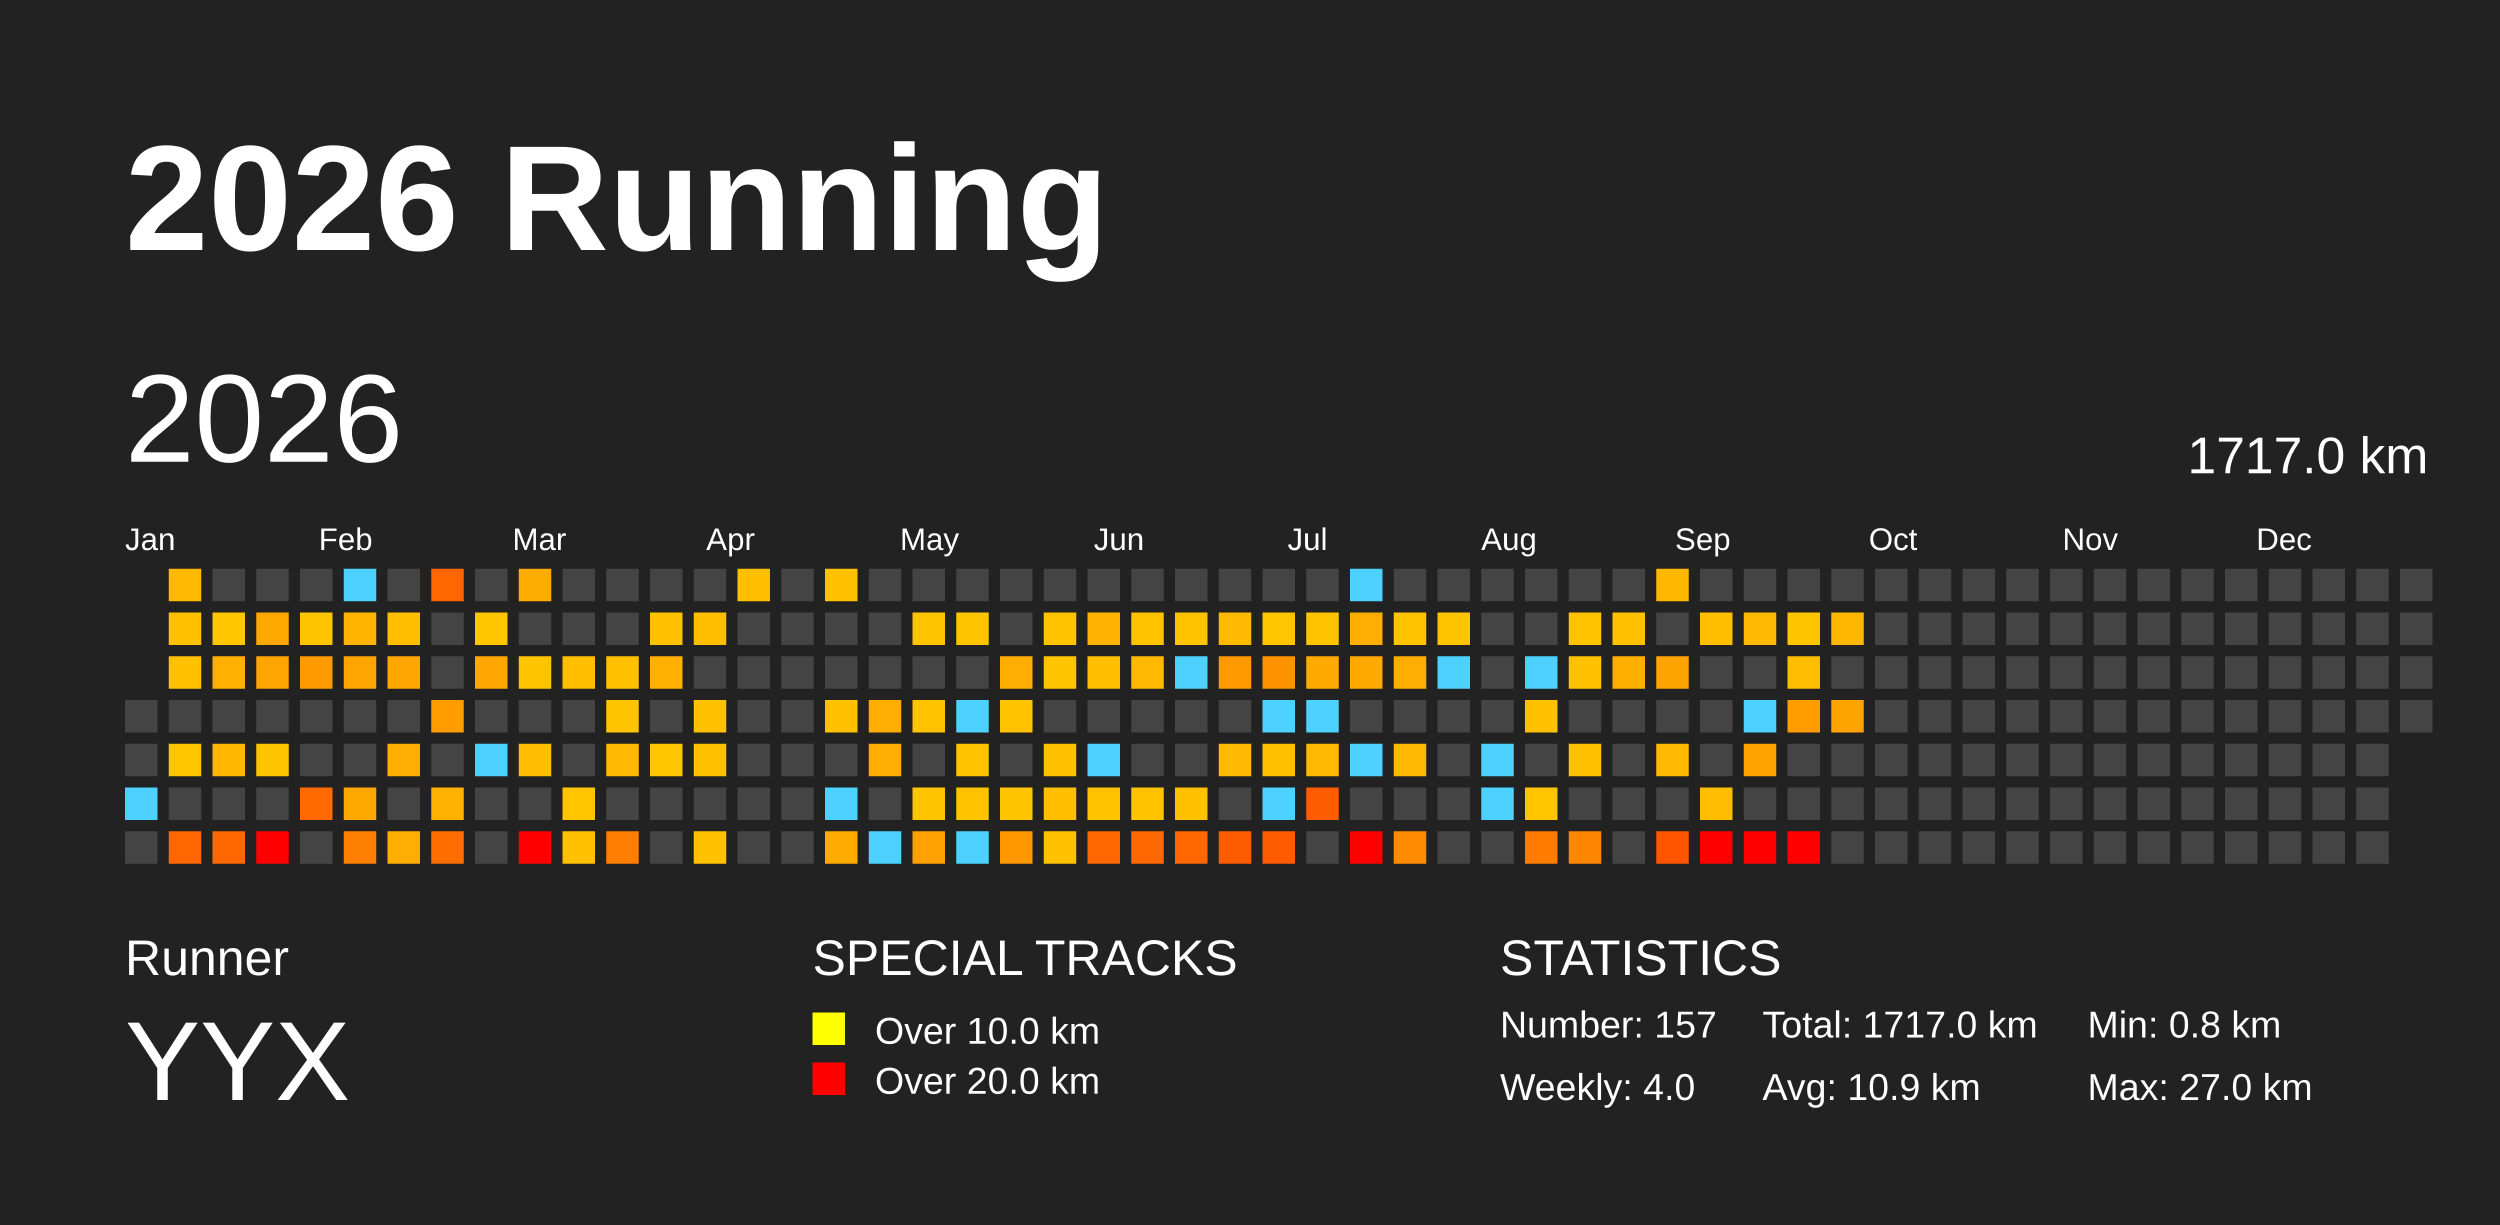
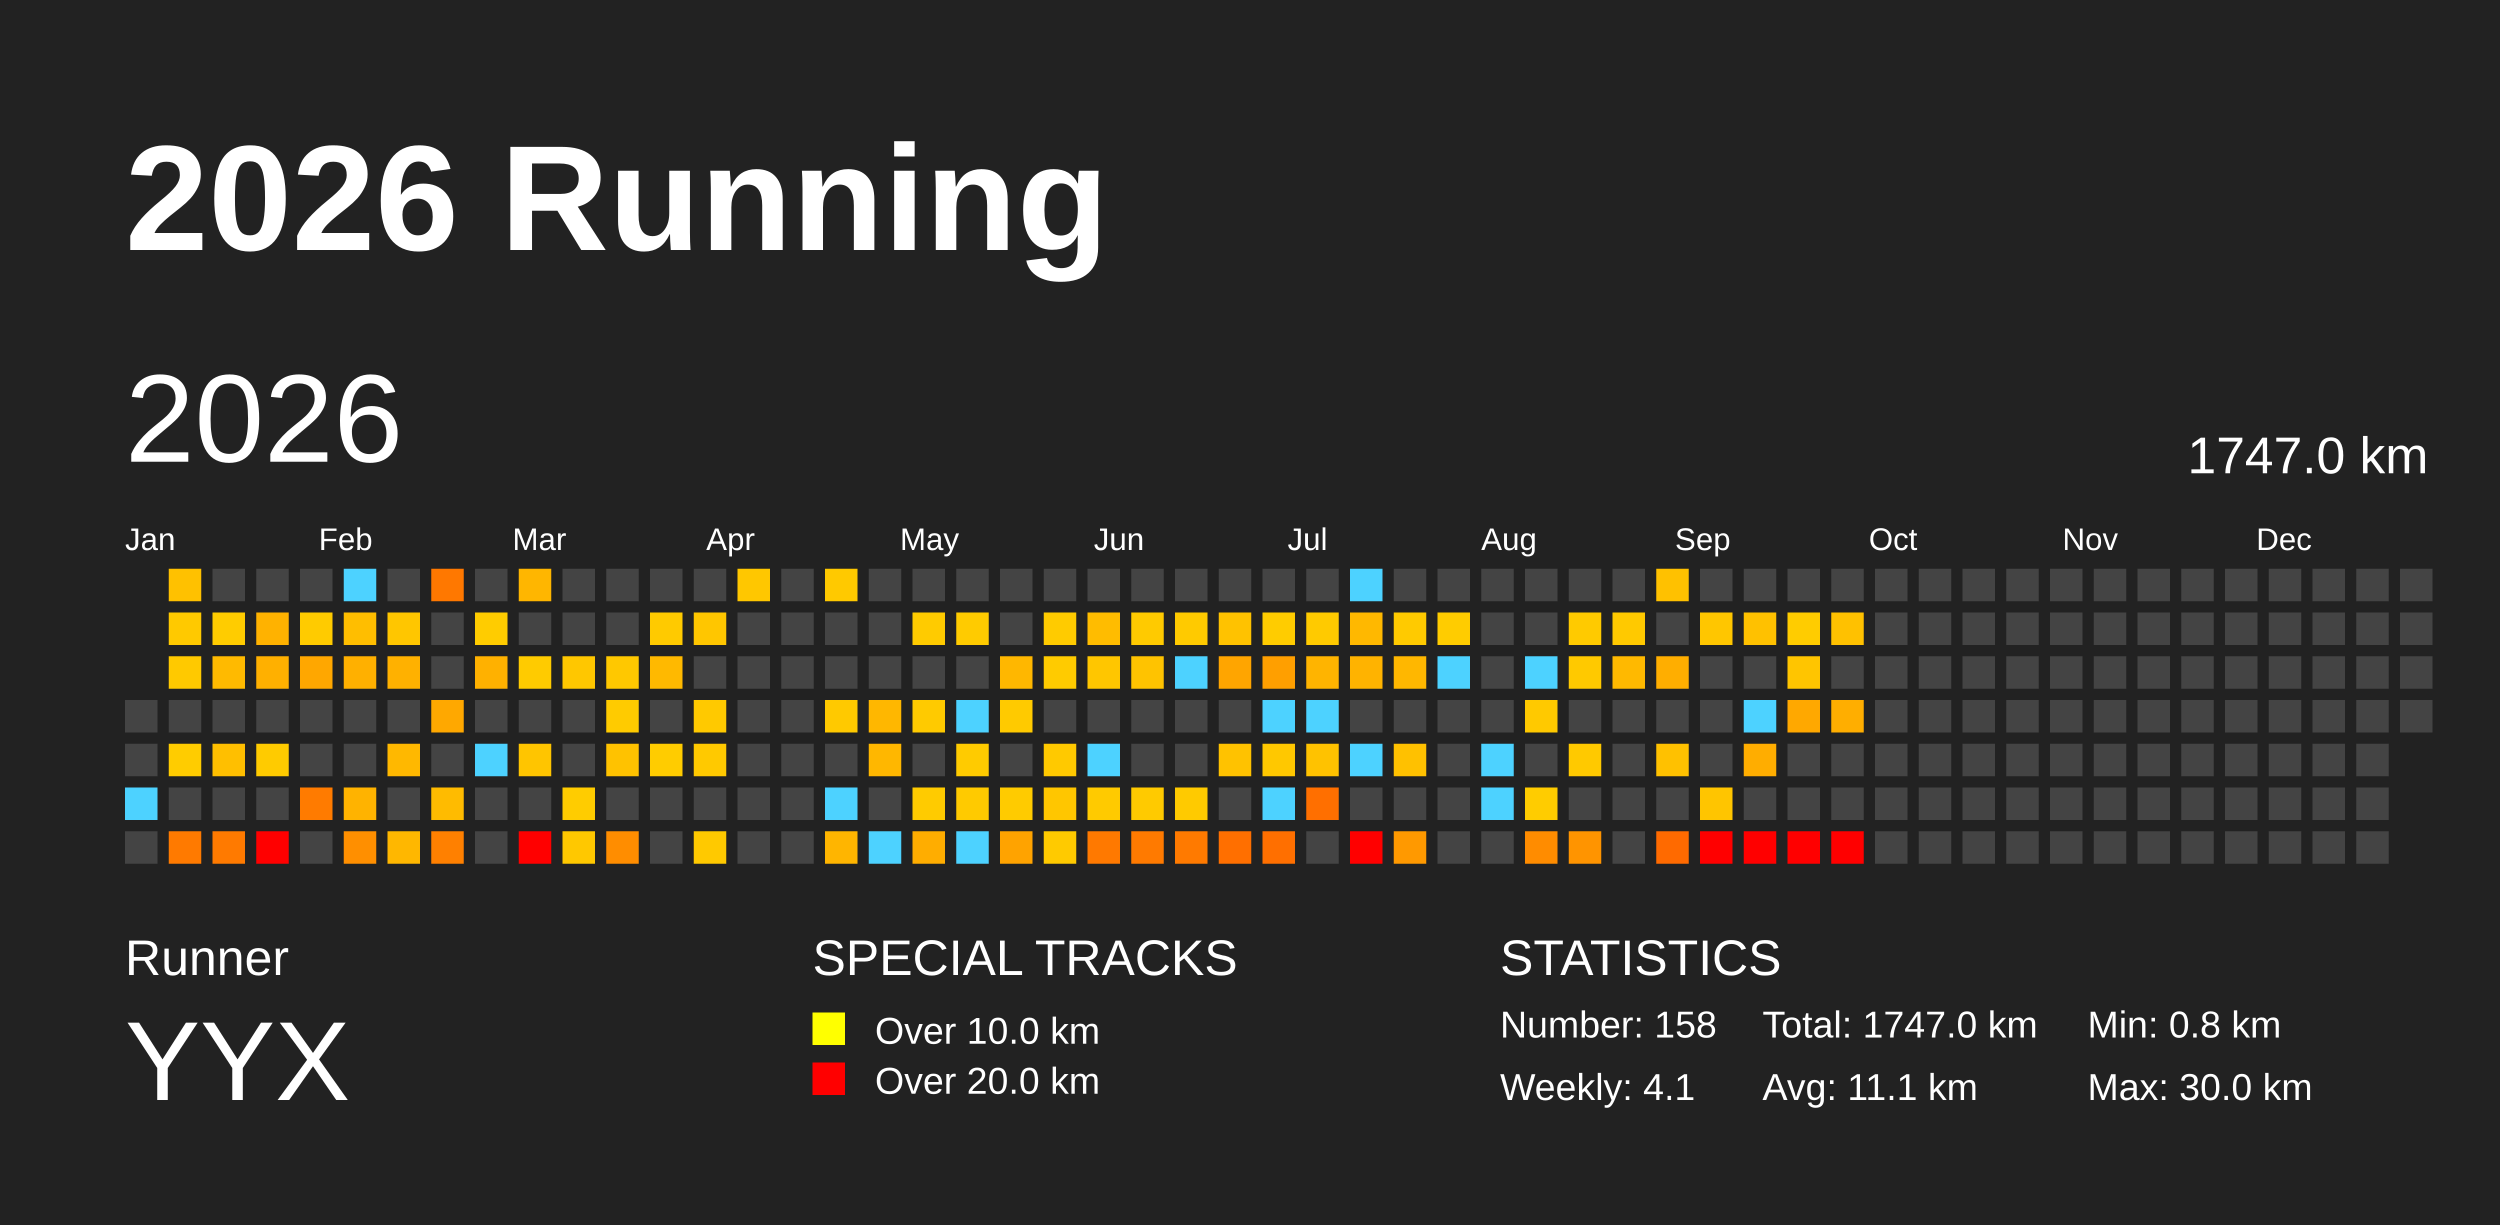
<svg xmlns="http://www.w3.org/2000/svg" baseProfile="full" height="98mm" version="1.1" viewBox="0,0,200,98" width="200mm">
  <defs />
  <rect fill="#222222" height="98" width="200" x="0" y="0" />
  <text fill="#FFFFFF" style="font-size:12px; font-family:Arial; font-weight:bold;" x="10" y="20">2026 Running</text>
  <text fill="#FFFFFF" style="font-size:4px; font-family:Arial" x="10" y="78">Runner</text>
  <text fill="#FFFFFF" style="font-size:9px; font-family:Arial" x="10" y="88">YYX</text>
  <text fill="#FFFFFF" style="font-size:4px; font-family:Arial" x="65" y="78">SPECIAL TRACKS</text>
  <rect fill="yellow" height="2.6" width="2.6" x="65" y="81" />
  <text fill="#FFFFFF" style="font-size:3px; font-family:Arial" x="70" y="83.5">Over 10.0 km</text>
  <rect fill="red" height="2.6" width="2.6" x="65" y="85" />
  <text fill="#FFFFFF" style="font-size:3px; font-family:Arial" x="70" y="87.5">Over 20.0 km</text>
  <text fill="#FFFFFF" style="font-size:4px; font-family:Arial" x="120" y="78">STATISTICS</text>
-   <text fill="#FFFFFF" style="font-size:3px; font-family:Arial" x="120" y="83">Number: 157</text>
-   <text fill="#FFFFFF" style="font-size:3px; font-family:Arial" x="120" y="88">Weekly: 4.0</text>
-   <text fill="#FFFFFF" style="font-size:3px; font-family:Arial" x="141" y="83">Total: 1717.0 km</text>
-   <text fill="#FFFFFF" style="font-size:3px; font-family:Arial" x="141" y="88">Avg: 10.9 km</text>
+   <text fill="#FFFFFF" style="font-size:3px; font-family:Arial" x="120" y="83">Number: 158</text>
+   <text fill="#FFFFFF" style="font-size:3px; font-family:Arial" x="120" y="88">Weekly: 4.1</text>
+   <text fill="#FFFFFF" style="font-size:3px; font-family:Arial" x="141" y="83">Total: 1747.0 km</text>
+   <text fill="#FFFFFF" style="font-size:3px; font-family:Arial" x="141" y="88">Avg: 11.1 km</text>
  <text fill="#FFFFFF" style="font-size:3px; font-family:Arial" x="167" y="83">Min: 0.8 km</text>
-   <text fill="#FFFFFF" style="font-size:3px; font-family:Arial" x="167" y="88">Max: 27.0 km</text>
+   <text fill="#FFFFFF" style="font-size:3px; font-family:Arial" x="167" y="88">Max: 30.0 km</text>
  <text dominant-baseline="hanging" fill="#FFFFFF" style="font-size:10.0px; font-family:Arial;" x="10" y="30">2026</text>
-   <text dominant-baseline="hanging" fill="#FFFFFF" style="font-size:4.125px; font-family:Arial;" x="175" y="35">1717.0 km</text>
+   <text dominant-baseline="hanging" fill="#FFFFFF" style="font-size:4.125px; font-family:Arial;" x="175" y="35">1747.0 km</text>
  <text fill="#FFFFFF" style="font-size:2.5px; font-family:Arial" x="10.0" y="44">Jan</text>
  <text fill="#FFFFFF" style="font-size:2.5px; font-family:Arial" x="25.5" y="44">Feb</text>
  <text fill="#FFFFFF" style="font-size:2.5px; font-family:Arial" x="41.0" y="44">Mar</text>
  <text fill="#FFFFFF" style="font-size:2.5px; font-family:Arial" x="56.5" y="44">Apr</text>
  <text fill="#FFFFFF" style="font-size:2.5px; font-family:Arial" x="72.0" y="44">May</text>
  <text fill="#FFFFFF" style="font-size:2.5px; font-family:Arial" x="87.5" y="44">Jun</text>
  <text fill="#FFFFFF" style="font-size:2.5px; font-family:Arial" x="103.0" y="44">Jul</text>
  <text fill="#FFFFFF" style="font-size:2.5px; font-family:Arial" x="118.5" y="44">Aug</text>
  <text fill="#FFFFFF" style="font-size:2.5px; font-family:Arial" x="134.0" y="44">Sep</text>
  <text fill="#FFFFFF" style="font-size:2.5px; font-family:Arial" x="149.5" y="44">Oct</text>
  <text fill="#FFFFFF" style="font-size:2.5px; font-family:Arial" x="165.0" y="44">Nov</text>
  <text fill="#FFFFFF" style="font-size:2.5px; font-family:Arial" x="180.5" y="44">Dec</text>
  <rect fill="#444444" height="2.6" width="2.6" x="10.0" y="56.0" />
  <rect fill="#444444" height="2.6" width="2.6" x="10.0" y="59.5" />
  <rect fill="#4dd2ff" height="2.6" width="2.6" x="10.0" y="63.0" />
  <rect fill="#444444" height="2.6" width="2.6" x="10.0" y="66.5" />
-   <rect fill="#ffb900" height="2.6" width="2.6" x="13.5" y="45.5" />
-   <rect fill="#ffc100" height="2.6" width="2.6" x="13.5" y="49.0" />
-   <rect fill="#ffc100" height="2.6" width="2.6" x="13.5" y="52.5" />
+   <rect fill="#ffc100" height="2.6" width="2.6" x="13.5" y="45.5" />
+   <rect fill="#ffc900" height="2.6" width="2.6" x="13.5" y="49.0" />
+   <rect fill="#ffc900" height="2.6" width="2.6" x="13.5" y="52.5" />
  <rect fill="#444444" height="2.6" width="2.6" x="13.5" y="56.0" />
-   <rect fill="#ffc500" height="2.6" width="2.6" x="13.5" y="59.5" />
+   <rect fill="#ffcc00" height="2.6" width="2.6" x="13.5" y="59.5" />
  <rect fill="#444444" height="2.6" width="2.6" x="13.5" y="63.0" />
-   <rect fill="#ff6800" height="2.6" width="2.6" x="13.5" y="66.5" />
+   <rect fill="#ff7a00" height="2.6" width="2.6" x="13.5" y="66.5" />
  <rect fill="#444444" height="2.6" width="2.6" x="17.0" y="45.5" />
-   <rect fill="#ffc500" height="2.6" width="2.6" x="17.0" y="49.0" />
-   <rect fill="#ffb000" height="2.6" width="2.6" x="17.0" y="52.5" />
+   <rect fill="#ffcc00" height="2.6" width="2.6" x="17.0" y="49.0" />
+   <rect fill="#ffba00" height="2.6" width="2.6" x="17.0" y="52.5" />
  <rect fill="#444444" height="2.6" width="2.6" x="17.0" y="56.0" />
-   <rect fill="#ffb700" height="2.6" width="2.6" x="17.0" y="59.5" />
+   <rect fill="#ffbf00" height="2.6" width="2.6" x="17.0" y="59.5" />
  <rect fill="#444444" height="2.6" width="2.6" x="17.0" y="63.0" />
-   <rect fill="#ff6800" height="2.6" width="2.6" x="17.0" y="66.5" />
+   <rect fill="#ff7a00" height="2.6" width="2.6" x="17.0" y="66.5" />
  <rect fill="#444444" height="2.6" width="2.6" x="20.5" y="45.5" />
-   <rect fill="#ffa800" height="2.6" width="2.6" x="20.5" y="49.0" />
-   <rect fill="#ffa500" height="2.6" width="2.6" x="20.5" y="52.5" />
+   <rect fill="#ffb200" height="2.6" width="2.6" x="20.5" y="49.0" />
+   <rect fill="#ffb000" height="2.6" width="2.6" x="20.5" y="52.5" />
  <rect fill="#444444" height="2.6" width="2.6" x="20.5" y="56.0" />
-   <rect fill="#ffc400" height="2.6" width="2.6" x="20.5" y="59.5" />
+   <rect fill="#ffcb00" height="2.6" width="2.6" x="20.5" y="59.5" />
  <rect fill="#444444" height="2.6" width="2.6" x="20.5" y="63.0" />
  <rect fill="red" height="2.6" width="2.6" x="20.5" y="66.5" />
  <rect fill="#444444" height="2.6" width="2.6" x="24.0" y="45.5" />
-   <rect fill="#ffc400" height="2.6" width="2.6" x="24.0" y="49.0" />
-   <rect fill="#ff9b00" height="2.6" width="2.6" x="24.0" y="52.5" />
+   <rect fill="#ffcb00" height="2.6" width="2.6" x="24.0" y="49.0" />
+   <rect fill="#ffa700" height="2.6" width="2.6" x="24.0" y="52.5" />
  <rect fill="#444444" height="2.6" width="2.6" x="24.0" y="56.0" />
  <rect fill="#444444" height="2.6" width="2.6" x="24.0" y="59.5" />
-   <rect fill="#ff6900" height="2.6" width="2.6" x="24.0" y="63.0" />
+   <rect fill="#ff7b00" height="2.6" width="2.6" x="24.0" y="63.0" />
  <rect fill="#444444" height="2.6" width="2.6" x="24.0" y="66.5" />
  <rect fill="#4dd2ff" height="2.6" width="2.6" x="27.5" y="45.5" />
-   <rect fill="#ffb500" height="2.6" width="2.6" x="27.5" y="49.0" />
-   <rect fill="#ffa500" height="2.6" width="2.6" x="27.5" y="52.5" />
+   <rect fill="#ffbe00" height="2.6" width="2.6" x="27.5" y="49.0" />
+   <rect fill="#ffb000" height="2.6" width="2.6" x="27.5" y="52.5" />
  <rect fill="#444444" height="2.6" width="2.6" x="27.5" y="56.0" />
  <rect fill="#444444" height="2.6" width="2.6" x="27.5" y="59.5" />
-   <rect fill="#ffa900" height="2.6" width="2.6" x="27.5" y="63.0" />
-   <rect fill="#ff7f00" height="2.6" width="2.6" x="27.5" y="66.5" />
+   <rect fill="#ffb300" height="2.6" width="2.6" x="27.5" y="63.0" />
+   <rect fill="#ff8f00" height="2.6" width="2.6" x="27.5" y="66.5" />
  <rect fill="#444444" height="2.6" width="2.6" x="31.0" y="45.5" />
-   <rect fill="#ffbe00" height="2.6" width="2.6" x="31.0" y="49.0" />
-   <rect fill="#ffa600" height="2.6" width="2.6" x="31.0" y="52.5" />
+   <rect fill="#ffc600" height="2.6" width="2.6" x="31.0" y="49.0" />
+   <rect fill="#ffb100" height="2.6" width="2.6" x="31.0" y="52.5" />
  <rect fill="#444444" height="2.6" width="2.6" x="31.0" y="56.0" />
-   <rect fill="#ffae00" height="2.6" width="2.6" x="31.0" y="59.5" />
+   <rect fill="#ffb800" height="2.6" width="2.6" x="31.0" y="59.5" />
  <rect fill="#444444" height="2.6" width="2.6" x="31.0" y="63.0" />
-   <rect fill="#ffad00" height="2.6" width="2.6" x="31.0" y="66.5" />
-   <rect fill="#ff6500" height="2.6" width="2.6" x="34.5" y="45.5" />
+   <rect fill="#ffb700" height="2.6" width="2.6" x="31.0" y="66.5" />
+   <rect fill="#ff7800" height="2.6" width="2.6" x="34.5" y="45.5" />
  <rect fill="#444444" height="2.6" width="2.6" x="34.5" y="49.0" />
  <rect fill="#444444" height="2.6" width="2.6" x="34.5" y="52.5" />
-   <rect fill="#ff9c00" height="2.6" width="2.6" x="34.5" y="56.0" />
+   <rect fill="#ffa800" height="2.6" width="2.6" x="34.5" y="56.0" />
  <rect fill="#444444" height="2.6" width="2.6" x="34.5" y="59.5" />
-   <rect fill="#ffb200" height="2.6" width="2.6" x="34.5" y="63.0" />
-   <rect fill="#ff6e00" height="2.6" width="2.6" x="34.5" y="66.5" />
+   <rect fill="#ffbb00" height="2.6" width="2.6" x="34.5" y="63.0" />
+   <rect fill="#ff8000" height="2.6" width="2.6" x="34.5" y="66.5" />
  <rect fill="#444444" height="2.6" width="2.6" x="38.0" y="45.5" />
-   <rect fill="#ffc500" height="2.6" width="2.6" x="38.0" y="49.0" />
-   <rect fill="#ffa600" height="2.6" width="2.6" x="38.0" y="52.5" />
+   <rect fill="#ffcc00" height="2.6" width="2.6" x="38.0" y="49.0" />
+   <rect fill="#ffb100" height="2.6" width="2.6" x="38.0" y="52.5" />
  <rect fill="#444444" height="2.6" width="2.6" x="38.0" y="56.0" />
  <rect fill="#4dd2ff" height="2.6" width="2.6" x="38.0" y="59.5" />
  <rect fill="#444444" height="2.6" width="2.6" x="38.0" y="63.0" />
  <rect fill="#444444" height="2.6" width="2.6" x="38.0" y="66.5" />
-   <rect fill="#ffac00" height="2.6" width="2.6" x="41.5" y="45.5" />
+   <rect fill="#ffb600" height="2.6" width="2.6" x="41.5" y="45.5" />
  <rect fill="#444444" height="2.6" width="2.6" x="41.5" y="49.0" />
-   <rect fill="#ffc400" height="2.6" width="2.6" x="41.5" y="52.5" />
+   <rect fill="#ffcb00" height="2.6" width="2.6" x="41.5" y="52.5" />
  <rect fill="#444444" height="2.6" width="2.6" x="41.5" y="56.0" />
-   <rect fill="#ffbd00" height="2.6" width="2.6" x="41.5" y="59.5" />
+   <rect fill="#ffc500" height="2.6" width="2.6" x="41.5" y="59.5" />
  <rect fill="#444444" height="2.6" width="2.6" x="41.5" y="63.0" />
  <rect fill="red" height="2.6" width="2.6" x="41.5" y="66.5" />
  <rect fill="#444444" height="2.6" width="2.6" x="45.0" y="45.5" />
  <rect fill="#444444" height="2.6" width="2.6" x="45.0" y="49.0" />
-   <rect fill="#ffbf00" height="2.6" width="2.6" x="45.0" y="52.5" />
+   <rect fill="#ffc700" height="2.6" width="2.6" x="45.0" y="52.5" />
  <rect fill="#444444" height="2.6" width="2.6" x="45.0" y="56.0" />
  <rect fill="#444444" height="2.6" width="2.6" x="45.0" y="59.5" />
-   <rect fill="#ffc500" height="2.6" width="2.6" x="45.0" y="63.0" />
-   <rect fill="#ffc100" height="2.6" width="2.6" x="45.0" y="66.5" />
+   <rect fill="#ffcc00" height="2.6" width="2.6" x="45.0" y="63.0" />
+   <rect fill="#ffc800" height="2.6" width="2.6" x="45.0" y="66.5" />
  <rect fill="#444444" height="2.6" width="2.6" x="48.5" y="45.5" />
  <rect fill="#444444" height="2.6" width="2.6" x="48.5" y="49.0" />
-   <rect fill="#ffc000" height="2.6" width="2.6" x="48.5" y="52.5" />
-   <rect fill="#ffc400" height="2.6" width="2.6" x="48.5" y="56.0" />
-   <rect fill="#ffb900" height="2.6" width="2.6" x="48.5" y="59.5" />
+   <rect fill="#ffc800" height="2.6" width="2.6" x="48.5" y="52.5" />
+   <rect fill="#ffcb00" height="2.6" width="2.6" x="48.5" y="56.0" />
+   <rect fill="#ffc200" height="2.6" width="2.6" x="48.5" y="59.5" />
  <rect fill="#444444" height="2.6" width="2.6" x="48.5" y="63.0" />
-   <rect fill="#ff7e00" height="2.6" width="2.6" x="48.5" y="66.5" />
+   <rect fill="#ff8d00" height="2.6" width="2.6" x="48.5" y="66.5" />
  <rect fill="#444444" height="2.6" width="2.6" x="52.0" y="45.5" />
-   <rect fill="#ffc200" height="2.6" width="2.6" x="52.0" y="49.0" />
-   <rect fill="#ffb000" height="2.6" width="2.6" x="52.0" y="52.5" />
+   <rect fill="#ffca00" height="2.6" width="2.6" x="52.0" y="49.0" />
+   <rect fill="#ffb900" height="2.6" width="2.6" x="52.0" y="52.5" />
  <rect fill="#444444" height="2.6" width="2.6" x="52.0" y="56.0" />
-   <rect fill="#ffc500" height="2.6" width="2.6" x="52.0" y="59.5" />
+   <rect fill="#ffcc00" height="2.6" width="2.6" x="52.0" y="59.5" />
  <rect fill="#444444" height="2.6" width="2.6" x="52.0" y="63.0" />
  <rect fill="#444444" height="2.6" width="2.6" x="52.0" y="66.5" />
  <rect fill="#444444" height="2.6" width="2.6" x="55.5" y="45.5" />
-   <rect fill="#ffbe00" height="2.6" width="2.6" x="55.5" y="49.0" />
+   <rect fill="#ffc600" height="2.6" width="2.6" x="55.5" y="49.0" />
  <rect fill="#444444" height="2.6" width="2.6" x="55.5" y="52.5" />
-   <rect fill="#ffc100" height="2.6" width="2.6" x="55.5" y="56.0" />
-   <rect fill="#ffc100" height="2.6" width="2.6" x="55.5" y="59.5" />
+   <rect fill="#ffc900" height="2.6" width="2.6" x="55.5" y="56.0" />
+   <rect fill="#ffc900" height="2.6" width="2.6" x="55.5" y="59.5" />
  <rect fill="#444444" height="2.6" width="2.6" x="55.5" y="63.0" />
-   <rect fill="#ffc200" height="2.6" width="2.6" x="55.5" y="66.5" />
-   <rect fill="#ffbf00" height="2.6" width="2.6" x="59.0" y="45.5" />
+   <rect fill="#ffc900" height="2.6" width="2.6" x="55.5" y="66.5" />
+   <rect fill="#ffc700" height="2.6" width="2.6" x="59.0" y="45.5" />
  <rect fill="#444444" height="2.6" width="2.6" x="59.0" y="49.0" />
  <rect fill="#444444" height="2.6" width="2.6" x="59.0" y="52.5" />
  <rect fill="#444444" height="2.6" width="2.6" x="59.0" y="56.0" />
  <rect fill="#444444" height="2.6" width="2.6" x="59.0" y="59.5" />
  <rect fill="#444444" height="2.6" width="2.6" x="59.0" y="63.0" />
  <rect fill="#444444" height="2.6" width="2.6" x="59.0" y="66.5" />
  <rect fill="#444444" height="2.6" width="2.6" x="62.5" y="45.5" />
  <rect fill="#444444" height="2.6" width="2.6" x="62.5" y="49.0" />
  <rect fill="#444444" height="2.6" width="2.6" x="62.5" y="52.5" />
  <rect fill="#444444" height="2.6" width="2.6" x="62.5" y="56.0" />
  <rect fill="#444444" height="2.6" width="2.6" x="62.5" y="59.5" />
  <rect fill="#444444" height="2.6" width="2.6" x="62.5" y="63.0" />
  <rect fill="#444444" height="2.6" width="2.6" x="62.5" y="66.5" />
-   <rect fill="#ffc200" height="2.6" width="2.6" x="66.0" y="45.5" />
+   <rect fill="#ffc900" height="2.6" width="2.6" x="66.0" y="45.5" />
  <rect fill="#444444" height="2.6" width="2.6" x="66.0" y="49.0" />
  <rect fill="#444444" height="2.6" width="2.6" x="66.0" y="52.5" />
-   <rect fill="#ffc100" height="2.6" width="2.6" x="66.0" y="56.0" />
+   <rect fill="#ffc900" height="2.6" width="2.6" x="66.0" y="56.0" />
  <rect fill="#444444" height="2.6" width="2.6" x="66.0" y="59.5" />
  <rect fill="#4dd2ff" height="2.6" width="2.6" x="66.0" y="63.0" />
-   <rect fill="#ffab00" height="2.6" width="2.6" x="66.0" y="66.5" />
+   <rect fill="#ffb500" height="2.6" width="2.6" x="66.0" y="66.5" />
  <rect fill="#444444" height="2.6" width="2.6" x="69.5" y="45.5" />
  <rect fill="#444444" height="2.6" width="2.6" x="69.5" y="49.0" />
  <rect fill="#444444" height="2.6" width="2.6" x="69.5" y="52.5" />
-   <rect fill="#ffad00" height="2.6" width="2.6" x="69.5" y="56.0" />
-   <rect fill="#ffad00" height="2.6" width="2.6" x="69.5" y="59.5" />
+   <rect fill="#ffb700" height="2.6" width="2.6" x="69.5" y="56.0" />
+   <rect fill="#ffb700" height="2.6" width="2.6" x="69.5" y="59.5" />
  <rect fill="#444444" height="2.6" width="2.6" x="69.5" y="63.0" />
  <rect fill="#4dd2ff" height="2.6" width="2.6" x="69.5" y="66.5" />
  <rect fill="#444444" height="2.6" width="2.6" x="73.0" y="45.5" />
-   <rect fill="#ffc400" height="2.6" width="2.6" x="73.0" y="49.0" />
+   <rect fill="#ffcb00" height="2.6" width="2.6" x="73.0" y="49.0" />
  <rect fill="#444444" height="2.6" width="2.6" x="73.0" y="52.5" />
-   <rect fill="#ffc300" height="2.6" width="2.6" x="73.0" y="56.0" />
+   <rect fill="#ffca00" height="2.6" width="2.6" x="73.0" y="56.0" />
  <rect fill="#444444" height="2.6" width="2.6" x="73.0" y="59.5" />
-   <rect fill="#ffc400" height="2.6" width="2.6" x="73.0" y="63.0" />
-   <rect fill="#ffa100" height="2.6" width="2.6" x="73.0" y="66.5" />
+   <rect fill="#ffcb00" height="2.6" width="2.6" x="73.0" y="63.0" />
+   <rect fill="#ffad00" height="2.6" width="2.6" x="73.0" y="66.5" />
  <rect fill="#444444" height="2.6" width="2.6" x="76.5" y="45.5" />
-   <rect fill="#ffc400" height="2.6" width="2.6" x="76.5" y="49.0" />
+   <rect fill="#ffcb00" height="2.6" width="2.6" x="76.5" y="49.0" />
  <rect fill="#444444" height="2.6" width="2.6" x="76.5" y="52.5" />
  <rect fill="#4dd2ff" height="2.6" width="2.6" x="76.5" y="56.0" />
-   <rect fill="#ffc300" height="2.6" width="2.6" x="76.5" y="59.5" />
-   <rect fill="#ffc300" height="2.6" width="2.6" x="76.5" y="63.0" />
+   <rect fill="#ffcb00" height="2.6" width="2.6" x="76.5" y="59.5" />
+   <rect fill="#ffca00" height="2.6" width="2.6" x="76.5" y="63.0" />
  <rect fill="#4dd2ff" height="2.6" width="2.6" x="76.5" y="66.5" />
  <rect fill="#444444" height="2.6" width="2.6" x="80.0" y="45.5" />
  <rect fill="#444444" height="2.6" width="2.6" x="80.0" y="49.0" />
-   <rect fill="#ffad00" height="2.6" width="2.6" x="80.0" y="52.5" />
-   <rect fill="#ffc300" height="2.6" width="2.6" x="80.0" y="56.0" />
+   <rect fill="#ffb700" height="2.6" width="2.6" x="80.0" y="52.5" />
+   <rect fill="#ffca00" height="2.6" width="2.6" x="80.0" y="56.0" />
  <rect fill="#444444" height="2.6" width="2.6" x="80.0" y="59.5" />
-   <rect fill="#ffc400" height="2.6" width="2.6" x="80.0" y="63.0" />
-   <rect fill="#ff9700" height="2.6" width="2.6" x="80.0" y="66.5" />
+   <rect fill="#ffcb00" height="2.6" width="2.6" x="80.0" y="63.0" />
+   <rect fill="#ffa300" height="2.6" width="2.6" x="80.0" y="66.5" />
  <rect fill="#444444" height="2.6" width="2.6" x="83.5" y="45.5" />
-   <rect fill="#ffc300" height="2.6" width="2.6" x="83.5" y="49.0" />
-   <rect fill="#ffc400" height="2.6" width="2.6" x="83.5" y="52.5" />
+   <rect fill="#ffcb00" height="2.6" width="2.6" x="83.5" y="49.0" />
+   <rect fill="#ffcb00" height="2.6" width="2.6" x="83.5" y="52.5" />
  <rect fill="#444444" height="2.6" width="2.6" x="83.5" y="56.0" />
-   <rect fill="#ffc100" height="2.6" width="2.6" x="83.5" y="59.5" />
-   <rect fill="#ffbf00" height="2.6" width="2.6" x="83.5" y="63.0" />
-   <rect fill="#ffc200" height="2.6" width="2.6" x="83.5" y="66.5" />
+   <rect fill="#ffc900" height="2.6" width="2.6" x="83.5" y="59.5" />
+   <rect fill="#ffc600" height="2.6" width="2.6" x="83.5" y="63.0" />
+   <rect fill="#ffca00" height="2.6" width="2.6" x="83.5" y="66.5" />
  <rect fill="#444444" height="2.6" width="2.6" x="87.0" y="45.5" />
-   <rect fill="#ffb200" height="2.6" width="2.6" x="87.0" y="49.0" />
-   <rect fill="#ffbe00" height="2.6" width="2.6" x="87.0" y="52.5" />
+   <rect fill="#ffbc00" height="2.6" width="2.6" x="87.0" y="49.0" />
+   <rect fill="#ffc600" height="2.6" width="2.6" x="87.0" y="52.5" />
  <rect fill="#444444" height="2.6" width="2.6" x="87.0" y="56.0" />
  <rect fill="#4dd2ff" height="2.6" width="2.6" x="87.0" y="59.5" />
-   <rect fill="#ffc300" height="2.6" width="2.6" x="87.0" y="63.0" />
-   <rect fill="#ff6700" height="2.6" width="2.6" x="87.0" y="66.5" />
+   <rect fill="#ffca00" height="2.6" width="2.6" x="87.0" y="63.0" />
+   <rect fill="#ff7900" height="2.6" width="2.6" x="87.0" y="66.5" />
  <rect fill="#444444" height="2.6" width="2.6" x="90.5" y="45.5" />
-   <rect fill="#ffc300" height="2.6" width="2.6" x="90.5" y="49.0" />
-   <rect fill="#ffba00" height="2.6" width="2.6" x="90.5" y="52.5" />
+   <rect fill="#ffca00" height="2.6" width="2.6" x="90.5" y="49.0" />
+   <rect fill="#ffc300" height="2.6" width="2.6" x="90.5" y="52.5" />
  <rect fill="#444444" height="2.6" width="2.6" x="90.5" y="56.0" />
  <rect fill="#444444" height="2.6" width="2.6" x="90.5" y="59.5" />
-   <rect fill="#ffc300" height="2.6" width="2.6" x="90.5" y="63.0" />
-   <rect fill="#ff6700" height="2.6" width="2.6" x="90.5" y="66.5" />
+   <rect fill="#ffca00" height="2.6" width="2.6" x="90.5" y="63.0" />
+   <rect fill="#ff7a00" height="2.6" width="2.6" x="90.5" y="66.5" />
  <rect fill="#444444" height="2.6" width="2.6" x="94.0" y="45.5" />
-   <rect fill="#ffc300" height="2.6" width="2.6" x="94.0" y="49.0" />
+   <rect fill="#ffca00" height="2.6" width="2.6" x="94.0" y="49.0" />
  <rect fill="#4dd2ff" height="2.6" width="2.6" x="94.0" y="52.5" />
  <rect fill="#444444" height="2.6" width="2.6" x="94.0" y="56.0" />
  <rect fill="#444444" height="2.6" width="2.6" x="94.0" y="59.5" />
-   <rect fill="#ffc200" height="2.6" width="2.6" x="94.0" y="63.0" />
-   <rect fill="#ff6800" height="2.6" width="2.6" x="94.0" y="66.5" />
+   <rect fill="#ffca00" height="2.6" width="2.6" x="94.0" y="63.0" />
+   <rect fill="#ff7a00" height="2.6" width="2.6" x="94.0" y="66.5" />
  <rect fill="#444444" height="2.6" width="2.6" x="97.5" y="45.5" />
-   <rect fill="#ffba00" height="2.6" width="2.6" x="97.5" y="49.0" />
-   <rect fill="#ff9900" height="2.6" width="2.6" x="97.5" y="52.5" />
+   <rect fill="#ffc200" height="2.6" width="2.6" x="97.5" y="49.0" />
+   <rect fill="#ffa500" height="2.6" width="2.6" x="97.5" y="52.5" />
  <rect fill="#444444" height="2.6" width="2.6" x="97.5" y="56.0" />
-   <rect fill="#ffb900" height="2.6" width="2.6" x="97.5" y="59.5" />
+   <rect fill="#ffc200" height="2.6" width="2.6" x="97.5" y="59.5" />
  <rect fill="#444444" height="2.6" width="2.6" x="97.5" y="63.0" />
-   <rect fill="#ff5c00" height="2.6" width="2.6" x="97.5" y="66.5" />
+   <rect fill="#ff6f00" height="2.6" width="2.6" x="97.5" y="66.5" />
  <rect fill="#444444" height="2.6" width="2.6" x="101.0" y="45.5" />
-   <rect fill="#ffc500" height="2.6" width="2.6" x="101.0" y="49.0" />
-   <rect fill="#ff9200" height="2.6" width="2.6" x="101.0" y="52.5" />
+   <rect fill="#ffcc00" height="2.6" width="2.6" x="101.0" y="49.0" />
+   <rect fill="#ff9f00" height="2.6" width="2.6" x="101.0" y="52.5" />
  <rect fill="#4dd2ff" height="2.6" width="2.6" x="101.0" y="56.0" />
-   <rect fill="#ffc000" height="2.6" width="2.6" x="101.0" y="59.5" />
+   <rect fill="#ffc800" height="2.6" width="2.6" x="101.0" y="59.5" />
  <rect fill="#4dd2ff" height="2.6" width="2.6" x="101.0" y="63.0" />
-   <rect fill="#ff5b00" height="2.6" width="2.6" x="101.0" y="66.5" />
+   <rect fill="#ff6f00" height="2.6" width="2.6" x="101.0" y="66.5" />
  <rect fill="#444444" height="2.6" width="2.6" x="104.5" y="45.5" />
-   <rect fill="#ffc300" height="2.6" width="2.6" x="104.5" y="49.0" />
-   <rect fill="#ffaa00" height="2.6" width="2.6" x="104.5" y="52.5" />
+   <rect fill="#ffca00" height="2.6" width="2.6" x="104.5" y="49.0" />
+   <rect fill="#ffb400" height="2.6" width="2.6" x="104.5" y="52.5" />
  <rect fill="#4dd2ff" height="2.6" width="2.6" x="104.5" y="56.0" />
-   <rect fill="#ffb900" height="2.6" width="2.6" x="104.5" y="59.5" />
-   <rect fill="#ff5c00" height="2.6" width="2.6" x="104.5" y="63.0" />
+   <rect fill="#ffc200" height="2.6" width="2.6" x="104.5" y="59.5" />
+   <rect fill="#ff6f00" height="2.6" width="2.6" x="104.5" y="63.0" />
  <rect fill="#444444" height="2.6" width="2.6" x="104.5" y="66.5" />
  <rect fill="#4dd2ff" height="2.6" width="2.6" x="108.0" y="45.5" />
-   <rect fill="#ffae00" height="2.6" width="2.6" x="108.0" y="49.0" />
-   <rect fill="#ffa900" height="2.6" width="2.6" x="108.0" y="52.5" />
+   <rect fill="#ffb800" height="2.6" width="2.6" x="108.0" y="49.0" />
+   <rect fill="#ffb300" height="2.6" width="2.6" x="108.0" y="52.5" />
  <rect fill="#444444" height="2.6" width="2.6" x="108.0" y="56.0" />
  <rect fill="#4dd2ff" height="2.6" width="2.6" x="108.0" y="59.5" />
  <rect fill="#444444" height="2.6" width="2.6" x="108.0" y="63.0" />
  <rect fill="red" height="2.6" width="2.6" x="108.0" y="66.5" />
  <rect fill="#444444" height="2.6" width="2.6" x="111.5" y="45.5" />
-   <rect fill="#ffc300" height="2.6" width="2.6" x="111.5" y="49.0" />
-   <rect fill="#ffae00" height="2.6" width="2.6" x="111.5" y="52.5" />
+   <rect fill="#ffca00" height="2.6" width="2.6" x="111.5" y="49.0" />
+   <rect fill="#ffb700" height="2.6" width="2.6" x="111.5" y="52.5" />
  <rect fill="#444444" height="2.6" width="2.6" x="111.5" y="56.0" />
-   <rect fill="#ffb900" height="2.6" width="2.6" x="111.5" y="59.5" />
+   <rect fill="#ffc100" height="2.6" width="2.6" x="111.5" y="59.5" />
  <rect fill="#444444" height="2.6" width="2.6" x="111.5" y="63.0" />
-   <rect fill="#ff8b00" height="2.6" width="2.6" x="111.5" y="66.5" />
+   <rect fill="#ff9900" height="2.6" width="2.6" x="111.5" y="66.5" />
  <rect fill="#444444" height="2.6" width="2.6" x="115.0" y="45.5" />
-   <rect fill="#ffc400" height="2.6" width="2.6" x="115.0" y="49.0" />
+   <rect fill="#ffcc00" height="2.6" width="2.6" x="115.0" y="49.0" />
  <rect fill="#4dd2ff" height="2.6" width="2.6" x="115.0" y="52.5" />
  <rect fill="#444444" height="2.6" width="2.6" x="115.0" y="56.0" />
  <rect fill="#444444" height="2.6" width="2.6" x="115.0" y="59.5" />
  <rect fill="#444444" height="2.6" width="2.6" x="115.0" y="63.0" />
  <rect fill="#444444" height="2.6" width="2.6" x="115.0" y="66.5" />
  <rect fill="#444444" height="2.6" width="2.6" x="118.5" y="45.5" />
  <rect fill="#444444" height="2.6" width="2.6" x="118.5" y="49.0" />
  <rect fill="#444444" height="2.6" width="2.6" x="118.5" y="52.5" />
  <rect fill="#444444" height="2.6" width="2.6" x="118.5" y="56.0" />
  <rect fill="#4dd2ff" height="2.6" width="2.6" x="118.5" y="59.5" />
  <rect fill="#4dd2ff" height="2.6" width="2.6" x="118.5" y="63.0" />
  <rect fill="#444444" height="2.6" width="2.6" x="118.5" y="66.5" />
  <rect fill="#444444" height="2.6" width="2.6" x="122.0" y="45.5" />
  <rect fill="#444444" height="2.6" width="2.6" x="122.0" y="49.0" />
  <rect fill="#4dd2ff" height="2.6" width="2.6" x="122.0" y="52.5" />
-   <rect fill="#ffc100" height="2.6" width="2.6" x="122.0" y="56.0" />
+   <rect fill="#ffc900" height="2.6" width="2.6" x="122.0" y="56.0" />
  <rect fill="#444444" height="2.6" width="2.6" x="122.0" y="59.5" />
-   <rect fill="#ffc500" height="2.6" width="2.6" x="122.0" y="63.0" />
-   <rect fill="#ff7c00" height="2.6" width="2.6" x="122.0" y="66.5" />
+   <rect fill="#ffcc00" height="2.6" width="2.6" x="122.0" y="63.0" />
+   <rect fill="#ff8c00" height="2.6" width="2.6" x="122.0" y="66.5" />
  <rect fill="#444444" height="2.6" width="2.6" x="125.5" y="45.5" />
-   <rect fill="#ffc300" height="2.6" width="2.6" x="125.5" y="49.0" />
-   <rect fill="#ffc200" height="2.6" width="2.6" x="125.5" y="52.5" />
+   <rect fill="#ffca00" height="2.6" width="2.6" x="125.5" y="49.0" />
+   <rect fill="#ffc900" height="2.6" width="2.6" x="125.5" y="52.5" />
  <rect fill="#444444" height="2.6" width="2.6" x="125.5" y="56.0" />
-   <rect fill="#ffc200" height="2.6" width="2.6" x="125.5" y="59.5" />
+   <rect fill="#ffc900" height="2.6" width="2.6" x="125.5" y="59.5" />
  <rect fill="#444444" height="2.6" width="2.6" x="125.5" y="63.0" />
-   <rect fill="#ff8600" height="2.6" width="2.6" x="125.5" y="66.5" />
+   <rect fill="#ff9400" height="2.6" width="2.6" x="125.5" y="66.5" />
  <rect fill="#444444" height="2.6" width="2.6" x="129.0" y="45.5" />
-   <rect fill="#ffc200" height="2.6" width="2.6" x="129.0" y="49.0" />
-   <rect fill="#ffaf00" height="2.6" width="2.6" x="129.0" y="52.5" />
+   <rect fill="#ffc900" height="2.6" width="2.6" x="129.0" y="49.0" />
+   <rect fill="#ffb900" height="2.6" width="2.6" x="129.0" y="52.5" />
  <rect fill="#444444" height="2.6" width="2.6" x="129.0" y="56.0" />
  <rect fill="#444444" height="2.6" width="2.6" x="129.0" y="59.5" />
  <rect fill="#444444" height="2.6" width="2.6" x="129.0" y="63.0" />
  <rect fill="#444444" height="2.6" width="2.6" x="129.0" y="66.5" />
-   <rect fill="#ffb800" height="2.6" width="2.6" x="132.5" y="45.5" />
+   <rect fill="#ffc100" height="2.6" width="2.6" x="132.5" y="45.5" />
  <rect fill="#444444" height="2.6" width="2.6" x="132.5" y="49.0" />
-   <rect fill="#ffa300" height="2.6" width="2.6" x="132.5" y="52.5" />
+   <rect fill="#ffae00" height="2.6" width="2.6" x="132.5" y="52.5" />
  <rect fill="#444444" height="2.6" width="2.6" x="132.5" y="56.0" />
-   <rect fill="#ffb900" height="2.6" width="2.6" x="132.5" y="59.5" />
+   <rect fill="#ffc100" height="2.6" width="2.6" x="132.5" y="59.5" />
  <rect fill="#444444" height="2.6" width="2.6" x="132.5" y="63.0" />
-   <rect fill="#ff5500" height="2.6" width="2.6" x="132.5" y="66.5" />
+   <rect fill="#ff6a00" height="2.6" width="2.6" x="132.5" y="66.5" />
  <rect fill="#444444" height="2.6" width="2.6" x="136.0" y="45.5" />
-   <rect fill="#ffbe00" height="2.6" width="2.6" x="136.0" y="49.0" />
+   <rect fill="#ffc600" height="2.6" width="2.6" x="136.0" y="49.0" />
  <rect fill="#444444" height="2.6" width="2.6" x="136.0" y="52.5" />
  <rect fill="#444444" height="2.6" width="2.6" x="136.0" y="56.0" />
  <rect fill="#444444" height="2.6" width="2.6" x="136.0" y="59.5" />
-   <rect fill="#ffbd00" height="2.6" width="2.6" x="136.0" y="63.0" />
+   <rect fill="#ffc500" height="2.6" width="2.6" x="136.0" y="63.0" />
  <rect fill="red" height="2.6" width="2.6" x="136.0" y="66.5" />
  <rect fill="#444444" height="2.6" width="2.6" x="139.5" y="45.5" />
-   <rect fill="#ffb900" height="2.6" width="2.6" x="139.5" y="49.0" />
+   <rect fill="#ffc100" height="2.6" width="2.6" x="139.5" y="49.0" />
  <rect fill="#444444" height="2.6" width="2.6" x="139.5" y="52.5" />
  <rect fill="#4dd2ff" height="2.6" width="2.6" x="139.5" y="56.0" />
-   <rect fill="#ffa200" height="2.6" width="2.6" x="139.5" y="59.5" />
+   <rect fill="#ffad00" height="2.6" width="2.6" x="139.5" y="59.5" />
  <rect fill="#444444" height="2.6" width="2.6" x="139.5" y="63.0" />
  <rect fill="red" height="2.6" width="2.6" x="139.5" y="66.5" />
  <rect fill="#444444" height="2.6" width="2.6" x="143.0" y="45.5" />
-   <rect fill="#ffc400" height="2.6" width="2.6" x="143.0" y="49.0" />
-   <rect fill="#ffbd00" height="2.6" width="2.6" x="143.0" y="52.5" />
-   <rect fill="#ff9c00" height="2.6" width="2.6" x="143.0" y="56.0" />
+   <rect fill="#ffcc00" height="2.6" width="2.6" x="143.0" y="49.0" />
+   <rect fill="#ffc500" height="2.6" width="2.6" x="143.0" y="52.5" />
+   <rect fill="#ffa800" height="2.6" width="2.6" x="143.0" y="56.0" />
  <rect fill="#444444" height="2.6" width="2.6" x="143.0" y="59.5" />
  <rect fill="#444444" height="2.6" width="2.6" x="143.0" y="63.0" />
  <rect fill="red" height="2.6" width="2.6" x="143.0" y="66.5" />
  <rect fill="#444444" height="2.6" width="2.6" x="146.5" y="45.5" />
-   <rect fill="#ffb800" height="2.6" width="2.6" x="146.5" y="49.0" />
+   <rect fill="#ffc100" height="2.6" width="2.6" x="146.5" y="49.0" />
  <rect fill="#444444" height="2.6" width="2.6" x="146.5" y="52.5" />
-   <rect fill="#ffa300" height="2.6" width="2.6" x="146.5" y="56.0" />
+   <rect fill="#ffae00" height="2.6" width="2.6" x="146.5" y="56.0" />
  <rect fill="#444444" height="2.6" width="2.6" x="146.5" y="59.5" />
  <rect fill="#444444" height="2.6" width="2.6" x="146.5" y="63.0" />
-   <rect fill="#444444" height="2.6" width="2.6" x="146.5" y="66.5" />
+   <rect fill="red" height="2.6" width="2.6" x="146.5" y="66.5" />
  <rect fill="#444444" height="2.6" width="2.6" x="150.0" y="45.5" />
  <rect fill="#444444" height="2.6" width="2.6" x="150.0" y="49.0" />
  <rect fill="#444444" height="2.6" width="2.6" x="150.0" y="52.5" />
  <rect fill="#444444" height="2.6" width="2.6" x="150.0" y="56.0" />
  <rect fill="#444444" height="2.6" width="2.6" x="150.0" y="59.5" />
  <rect fill="#444444" height="2.6" width="2.6" x="150.0" y="63.0" />
  <rect fill="#444444" height="2.6" width="2.6" x="150.0" y="66.5" />
  <rect fill="#444444" height="2.6" width="2.6" x="153.5" y="45.5" />
  <rect fill="#444444" height="2.6" width="2.6" x="153.5" y="49.0" />
  <rect fill="#444444" height="2.6" width="2.6" x="153.5" y="52.5" />
  <rect fill="#444444" height="2.6" width="2.6" x="153.5" y="56.0" />
  <rect fill="#444444" height="2.6" width="2.6" x="153.5" y="59.5" />
  <rect fill="#444444" height="2.6" width="2.6" x="153.5" y="63.0" />
  <rect fill="#444444" height="2.6" width="2.6" x="153.5" y="66.5" />
  <rect fill="#444444" height="2.6" width="2.6" x="157.0" y="45.5" />
  <rect fill="#444444" height="2.6" width="2.6" x="157.0" y="49.0" />
  <rect fill="#444444" height="2.6" width="2.6" x="157.0" y="52.5" />
  <rect fill="#444444" height="2.6" width="2.6" x="157.0" y="56.0" />
  <rect fill="#444444" height="2.6" width="2.6" x="157.0" y="59.5" />
  <rect fill="#444444" height="2.6" width="2.6" x="157.0" y="63.0" />
  <rect fill="#444444" height="2.6" width="2.6" x="157.0" y="66.5" />
  <rect fill="#444444" height="2.6" width="2.6" x="160.5" y="45.5" />
  <rect fill="#444444" height="2.6" width="2.6" x="160.5" y="49.0" />
  <rect fill="#444444" height="2.6" width="2.6" x="160.5" y="52.5" />
  <rect fill="#444444" height="2.6" width="2.6" x="160.5" y="56.0" />
  <rect fill="#444444" height="2.6" width="2.6" x="160.5" y="59.5" />
  <rect fill="#444444" height="2.6" width="2.6" x="160.5" y="63.0" />
  <rect fill="#444444" height="2.6" width="2.6" x="160.5" y="66.5" />
  <rect fill="#444444" height="2.6" width="2.6" x="164.0" y="45.5" />
  <rect fill="#444444" height="2.6" width="2.6" x="164.0" y="49.0" />
  <rect fill="#444444" height="2.6" width="2.6" x="164.0" y="52.5" />
  <rect fill="#444444" height="2.6" width="2.6" x="164.0" y="56.0" />
  <rect fill="#444444" height="2.6" width="2.6" x="164.0" y="59.5" />
  <rect fill="#444444" height="2.6" width="2.6" x="164.0" y="63.0" />
  <rect fill="#444444" height="2.6" width="2.6" x="164.0" y="66.5" />
  <rect fill="#444444" height="2.6" width="2.6" x="167.5" y="45.5" />
  <rect fill="#444444" height="2.6" width="2.6" x="167.5" y="49.0" />
  <rect fill="#444444" height="2.6" width="2.6" x="167.5" y="52.5" />
  <rect fill="#444444" height="2.6" width="2.6" x="167.5" y="56.0" />
  <rect fill="#444444" height="2.6" width="2.6" x="167.5" y="59.5" />
  <rect fill="#444444" height="2.6" width="2.6" x="167.5" y="63.0" />
  <rect fill="#444444" height="2.6" width="2.6" x="167.5" y="66.5" />
  <rect fill="#444444" height="2.6" width="2.6" x="171.0" y="45.5" />
  <rect fill="#444444" height="2.6" width="2.6" x="171.0" y="49.0" />
  <rect fill="#444444" height="2.6" width="2.6" x="171.0" y="52.5" />
  <rect fill="#444444" height="2.6" width="2.6" x="171.0" y="56.0" />
  <rect fill="#444444" height="2.6" width="2.6" x="171.0" y="59.5" />
  <rect fill="#444444" height="2.6" width="2.6" x="171.0" y="63.0" />
  <rect fill="#444444" height="2.6" width="2.6" x="171.0" y="66.5" />
  <rect fill="#444444" height="2.6" width="2.6" x="174.5" y="45.5" />
  <rect fill="#444444" height="2.6" width="2.6" x="174.5" y="49.0" />
  <rect fill="#444444" height="2.6" width="2.6" x="174.5" y="52.5" />
  <rect fill="#444444" height="2.6" width="2.6" x="174.5" y="56.0" />
  <rect fill="#444444" height="2.6" width="2.6" x="174.5" y="59.5" />
  <rect fill="#444444" height="2.6" width="2.6" x="174.5" y="63.0" />
  <rect fill="#444444" height="2.6" width="2.6" x="174.5" y="66.5" />
  <rect fill="#444444" height="2.6" width="2.6" x="178.0" y="45.5" />
  <rect fill="#444444" height="2.6" width="2.6" x="178.0" y="49.0" />
  <rect fill="#444444" height="2.6" width="2.6" x="178.0" y="52.5" />
  <rect fill="#444444" height="2.6" width="2.6" x="178.0" y="56.0" />
  <rect fill="#444444" height="2.6" width="2.6" x="178.0" y="59.5" />
  <rect fill="#444444" height="2.6" width="2.6" x="178.0" y="63.0" />
  <rect fill="#444444" height="2.6" width="2.6" x="178.0" y="66.5" />
  <rect fill="#444444" height="2.6" width="2.6" x="181.5" y="45.5" />
  <rect fill="#444444" height="2.6" width="2.6" x="181.5" y="49.0" />
  <rect fill="#444444" height="2.6" width="2.6" x="181.5" y="52.5" />
  <rect fill="#444444" height="2.6" width="2.6" x="181.5" y="56.0" />
  <rect fill="#444444" height="2.6" width="2.6" x="181.5" y="59.5" />
  <rect fill="#444444" height="2.6" width="2.6" x="181.5" y="63.0" />
  <rect fill="#444444" height="2.6" width="2.6" x="181.5" y="66.5" />
  <rect fill="#444444" height="2.6" width="2.6" x="185.0" y="45.5" />
  <rect fill="#444444" height="2.6" width="2.6" x="185.0" y="49.0" />
  <rect fill="#444444" height="2.6" width="2.6" x="185.0" y="52.5" />
  <rect fill="#444444" height="2.6" width="2.6" x="185.0" y="56.0" />
  <rect fill="#444444" height="2.6" width="2.6" x="185.0" y="59.5" />
  <rect fill="#444444" height="2.6" width="2.6" x="185.0" y="63.0" />
  <rect fill="#444444" height="2.6" width="2.6" x="185.0" y="66.5" />
  <rect fill="#444444" height="2.6" width="2.6" x="188.5" y="45.5" />
  <rect fill="#444444" height="2.6" width="2.6" x="188.5" y="49.0" />
  <rect fill="#444444" height="2.6" width="2.6" x="188.5" y="52.5" />
  <rect fill="#444444" height="2.6" width="2.6" x="188.5" y="56.0" />
  <rect fill="#444444" height="2.6" width="2.6" x="188.5" y="59.5" />
  <rect fill="#444444" height="2.6" width="2.6" x="188.5" y="63.0" />
  <rect fill="#444444" height="2.6" width="2.6" x="188.5" y="66.5" />
  <rect fill="#444444" height="2.6" width="2.6" x="192.0" y="45.5" />
  <rect fill="#444444" height="2.6" width="2.6" x="192.0" y="49.0" />
  <rect fill="#444444" height="2.6" width="2.6" x="192.0" y="52.5" />
  <rect fill="#444444" height="2.6" width="2.6" x="192.0" y="56.0" />
</svg>
